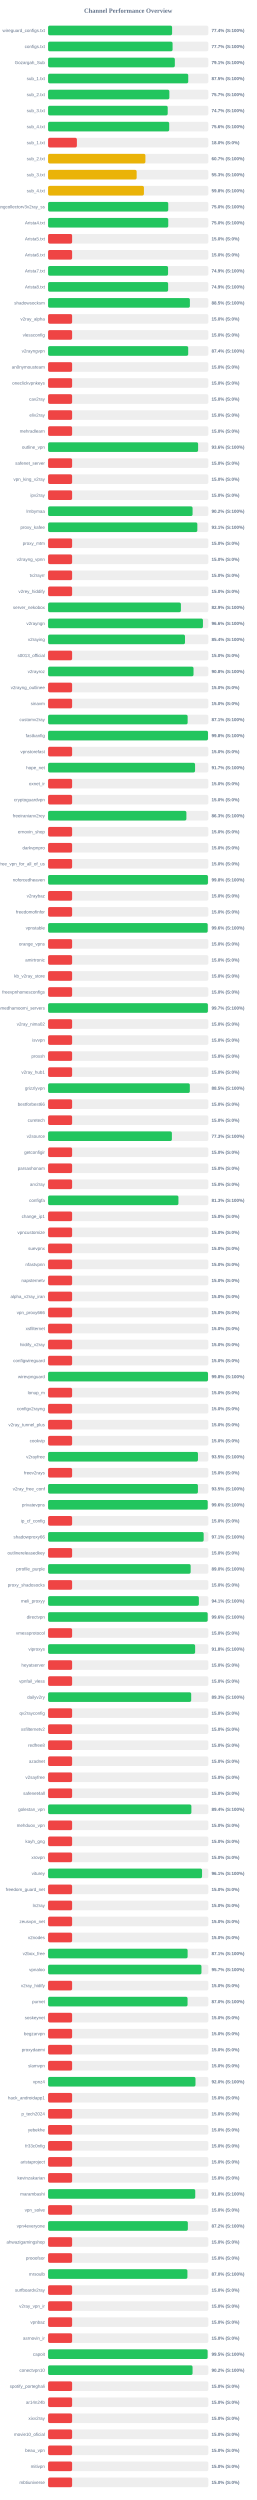
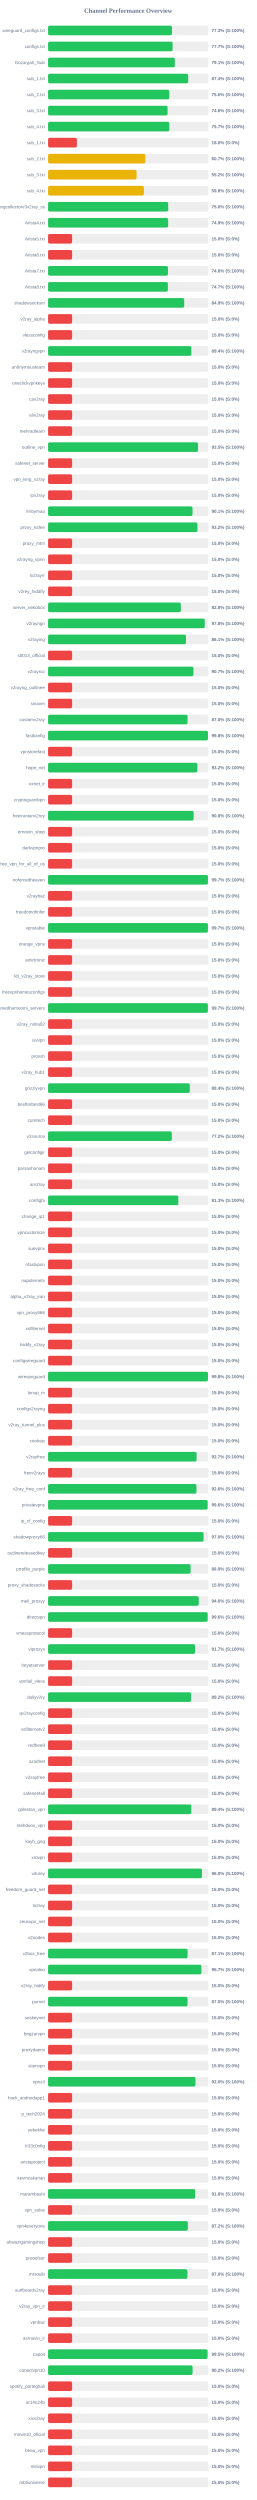
<svg xmlns="http://www.w3.org/2000/svg" width="800" height="7800" version="1.1">
  <style>
        .row { font: 14px Arial; fill: #64748b; }
        .score { font: bold 14px Arial; fill: #64748b; }
    </style>
  <text x="400" y="40" text-anchor="middle" font-size="20px" font-weight="bold" fill="#64748b">Channel Performance Overview</text>
  <rect x="150" y="80" width="500" height="30" fill="#eee" rx="5" />
-   <rect x="150" y="80" width="386.95" height="30" fill="#22c55e" rx="5" />
+   <rect x="150" y="80" width="386.6" height="30" fill="#22c55e" rx="5" />
  <text x="140" y="100" text-anchor="end" class="row">wireguard_configs.txt</text>
-   <text x="660" y="100" text-anchor="start" class="score">77.4% (S:100%)</text>
+   <text x="660" y="100" text-anchor="start" class="score">77.3% (S:100%)</text>
  <rect x="150" y="130" width="500" height="30" fill="#eee" rx="5" />
-   <rect x="150" y="130" width="388.45" height="30" fill="#22c55e" rx="5" />
+   <rect x="150" y="130" width="388.5" height="30" fill="#22c55e" rx="5" />
  <text x="140" y="150" text-anchor="end" class="row">configs.txt</text>
  <text x="660" y="150" text-anchor="start" class="score">77.7% (S:100%)</text>
  <rect x="150" y="180" width="500" height="30" fill="#eee" rx="5" />
-   <rect x="150" y="180" width="395.5" height="30" fill="#22c55e" rx="5" />
+   <rect x="150" y="180" width="395.45" height="30" fill="#22c55e" rx="5" />
  <text x="140" y="200" text-anchor="end" class="row">Gozargah_Sub</text>
  <text x="660" y="200" text-anchor="start" class="score">79.1% (S:100%)</text>
  <rect x="150" y="230" width="500" height="30" fill="#eee" rx="5" />
-   <rect x="150" y="230" width="437.3" height="30" fill="#22c55e" rx="5" />
+   <rect x="150" y="230" width="437.1" height="30" fill="#22c55e" rx="5" />
  <text x="140" y="250" text-anchor="end" class="row">sub_1.txt</text>
-   <text x="660" y="250" text-anchor="start" class="score">87.5% (S:100%)</text>
+   <text x="660" y="250" text-anchor="start" class="score">87.4% (S:100%)</text>
  <rect x="150" y="280" width="500" height="30" fill="#eee" rx="5" />
-   <rect x="150" y="280" width="378.4" height="30" fill="#22c55e" rx="5" />
+   <rect x="150" y="280" width="378.15" height="30" fill="#22c55e" rx="5" />
  <text x="140" y="300" text-anchor="end" class="row">sub_2.txt</text>
-   <text x="660" y="300" text-anchor="start" class="score">75.7% (S:100%)</text>
+   <text x="660" y="300" text-anchor="start" class="score">75.6% (S:100%)</text>
  <rect x="150" y="330" width="500" height="30" fill="#eee" rx="5" />
-   <rect x="150" y="330" width="373.25" height="30" fill="#22c55e" rx="5" />
+   <rect x="150" y="330" width="372.85" height="30" fill="#22c55e" rx="5" />
  <text x="140" y="350" text-anchor="end" class="row">sub_3.txt</text>
-   <text x="660" y="350" text-anchor="start" class="score">74.7% (S:100%)</text>
+   <text x="660" y="350" text-anchor="start" class="score">74.6% (S:100%)</text>
  <rect x="150" y="380" width="500" height="30" fill="#eee" rx="5" />
-   <rect x="150" y="380" width="377.9" height="30" fill="#22c55e" rx="5" />
+   <rect x="150" y="380" width="378.35" height="30" fill="#22c55e" rx="5" />
  <text x="140" y="400" text-anchor="end" class="row">sub_4.txt</text>
-   <text x="660" y="400" text-anchor="start" class="score">75.6% (S:100%)</text>
+   <text x="660" y="400" text-anchor="start" class="score">75.7% (S:100%)</text>
  <rect x="150" y="430" width="500" height="30" fill="#eee" rx="5" />
  <rect x="150" y="430" width="89.9" height="30" fill="#ef4444" rx="5" />
  <text x="140" y="450" text-anchor="end" class="row">sub_1.txt</text>
  <text x="660" y="450" text-anchor="start" class="score">18.0% (S:0%)</text>
  <rect x="150" y="480" width="500" height="30" fill="#eee" rx="5" />
-   <rect x="150" y="480" width="303.65" height="30" fill="#eab308" rx="5" />
+   <rect x="150" y="480" width="303.55" height="30" fill="#eab308" rx="5" />
  <text x="140" y="500" text-anchor="end" class="row">sub_2.txt</text>
  <text x="660" y="500" text-anchor="start" class="score">60.7% (S:100%)</text>
  <rect x="150" y="530" width="500" height="30" fill="#eee" rx="5" />
-   <rect x="150" y="530" width="276.35" height="30" fill="#eab308" rx="5" />
+   <rect x="150" y="530" width="276.15" height="30" fill="#eab308" rx="5" />
  <text x="140" y="550" text-anchor="end" class="row">sub_3.txt</text>
-   <text x="660" y="550" text-anchor="start" class="score">55.3% (S:100%)</text>
+   <text x="660" y="550" text-anchor="start" class="score">55.2% (S:100%)</text>
  <rect x="150" y="580" width="500" height="30" fill="#eee" rx="5" />
-   <rect x="150" y="580" width="299.05" height="30" fill="#eab308" rx="5" />
+   <rect x="150" y="580" width="298.9" height="30" fill="#eab308" rx="5" />
  <text x="140" y="600" text-anchor="end" class="row">sub_4.txt</text>
  <text x="660" y="600" text-anchor="start" class="score">59.8% (S:100%)</text>
  <rect x="150" y="630" width="500" height="30" fill="#eee" rx="5" />
-   <rect x="150" y="630" width="374.95" height="30" fill="#22c55e" rx="5" />
+   <rect x="150" y="630" width="374.75" height="30" fill="#22c55e" rx="5" />
  <text x="140" y="650" text-anchor="end" class="row">kayhgngcollectorv3v2ray_ss</text>
  <text x="660" y="650" text-anchor="start" class="score">75.0% (S:100%)</text>
  <rect x="150" y="680" width="500" height="30" fill="#eee" rx="5" />
-   <rect x="150" y="680" width="374.95" height="30" fill="#22c55e" rx="5" />
+   <rect x="150" y="680" width="374.6" height="30" fill="#22c55e" rx="5" />
  <text x="140" y="700" text-anchor="end" class="row">Arista4.txt</text>
-   <text x="660" y="700" text-anchor="start" class="score">75.0% (S:100%)</text>
+   <text x="660" y="700" text-anchor="start" class="score">74.9% (S:100%)</text>
  <rect x="150" y="730" width="500" height="30" fill="#eee" rx="5" />
  <rect x="150" y="730" width="75.0" height="30" fill="#ef4444" rx="5" />
  <text x="140" y="750" text-anchor="end" class="row">Arista5.txt</text>
  <text x="660" y="750" text-anchor="start" class="score">15.0% (S:0%)</text>
  <rect x="150" y="780" width="500" height="30" fill="#eee" rx="5" />
  <rect x="150" y="780" width="75.0" height="30" fill="#ef4444" rx="5" />
  <text x="140" y="800" text-anchor="end" class="row">Arista6.txt</text>
  <text x="660" y="800" text-anchor="start" class="score">15.0% (S:0%)</text>
  <rect x="150" y="830" width="500" height="30" fill="#eee" rx="5" />
-   <rect x="150" y="830" width="374.35" height="30" fill="#22c55e" rx="5" />
+   <rect x="150" y="830" width="374.05" height="30" fill="#22c55e" rx="5" />
  <text x="140" y="850" text-anchor="end" class="row">Arista7.txt</text>
-   <text x="660" y="850" text-anchor="start" class="score">74.9% (S:100%)</text>
+   <text x="660" y="850" text-anchor="start" class="score">74.8% (S:100%)</text>
  <rect x="150" y="880" width="500" height="30" fill="#eee" rx="5" />
-   <rect x="150" y="880" width="374.55" height="30" fill="#22c55e" rx="5" />
+   <rect x="150" y="880" width="373.7" height="30" fill="#22c55e" rx="5" />
  <text x="140" y="900" text-anchor="end" class="row">Arista8.txt</text>
-   <text x="660" y="900" text-anchor="start" class="score">74.9% (S:100%)</text>
+   <text x="660" y="900" text-anchor="start" class="score">74.7% (S:100%)</text>
  <rect x="150" y="930" width="500" height="30" fill="#eee" rx="5" />
-   <rect x="150" y="930" width="442.45" height="30" fill="#22c55e" rx="5" />
+   <rect x="150" y="930" width="424.7" height="30" fill="#22c55e" rx="5" />
  <text x="140" y="950" text-anchor="end" class="row">shadowsocksm</text>
-   <text x="660" y="950" text-anchor="start" class="score">88.5% (S:100%)</text>
+   <text x="660" y="950" text-anchor="start" class="score">84.9% (S:100%)</text>
  <rect x="150" y="980" width="500" height="30" fill="#eee" rx="5" />
  <rect x="150" y="980" width="75.0" height="30" fill="#ef4444" rx="5" />
  <text x="140" y="1000" text-anchor="end" class="row">v2ray_alpha</text>
  <text x="660" y="1000" text-anchor="start" class="score">15.0% (S:0%)</text>
  <rect x="150" y="1030" width="500" height="30" fill="#eee" rx="5" />
  <rect x="150" y="1030" width="75.0" height="30" fill="#ef4444" rx="5" />
  <text x="140" y="1050" text-anchor="end" class="row">vlessconfig</text>
  <text x="660" y="1050" text-anchor="start" class="score">15.0% (S:0%)</text>
  <rect x="150" y="1080" width="500" height="30" fill="#eee" rx="5" />
-   <rect x="150" y="1080" width="437.2" height="30" fill="#22c55e" rx="5" />
+   <rect x="150" y="1080" width="446.9" height="30" fill="#22c55e" rx="5" />
  <text x="140" y="1100" text-anchor="end" class="row">v2rayngvpn</text>
-   <text x="660" y="1100" text-anchor="start" class="score">87.4% (S:100%)</text>
+   <text x="660" y="1100" text-anchor="start" class="score">89.4% (S:100%)</text>
  <rect x="150" y="1130" width="500" height="30" fill="#eee" rx="5" />
  <rect x="150" y="1130" width="75.0" height="30" fill="#ef4444" rx="5" />
  <text x="140" y="1150" text-anchor="end" class="row">an0nymousteam</text>
  <text x="660" y="1150" text-anchor="start" class="score">15.0% (S:0%)</text>
  <rect x="150" y="1180" width="500" height="30" fill="#eee" rx="5" />
  <rect x="150" y="1180" width="75.0" height="30" fill="#ef4444" rx="5" />
  <text x="140" y="1200" text-anchor="end" class="row">oneclickvpnkeys</text>
  <text x="660" y="1200" text-anchor="start" class="score">15.0% (S:0%)</text>
  <rect x="150" y="1230" width="500" height="30" fill="#eee" rx="5" />
  <rect x="150" y="1230" width="75.0" height="30" fill="#ef4444" rx="5" />
  <text x="140" y="1250" text-anchor="end" class="row">cav2ray</text>
  <text x="660" y="1250" text-anchor="start" class="score">15.0% (S:0%)</text>
  <rect x="150" y="1280" width="500" height="30" fill="#eee" rx="5" />
  <rect x="150" y="1280" width="75.0" height="30" fill="#ef4444" rx="5" />
  <text x="140" y="1300" text-anchor="end" class="row">eliv2ray</text>
  <text x="660" y="1300" text-anchor="start" class="score">15.0% (S:0%)</text>
  <rect x="150" y="1330" width="500" height="30" fill="#eee" rx="5" />
  <rect x="150" y="1330" width="75.0" height="30" fill="#ef4444" rx="5" />
  <text x="140" y="1350" text-anchor="end" class="row">mehradlearn</text>
  <text x="660" y="1350" text-anchor="start" class="score">15.0% (S:0%)</text>
  <rect x="150" y="1380" width="500" height="30" fill="#eee" rx="5" />
-   <rect x="150" y="1380" width="468.1" height="30" fill="#22c55e" rx="5" />
+   <rect x="150" y="1380" width="467.75" height="30" fill="#22c55e" rx="5" />
  <text x="140" y="1400" text-anchor="end" class="row">outline_vpn</text>
-   <text x="660" y="1400" text-anchor="start" class="score">93.6% (S:100%)</text>
+   <text x="660" y="1400" text-anchor="start" class="score">93.5% (S:100%)</text>
  <rect x="150" y="1430" width="500" height="30" fill="#eee" rx="5" />
  <rect x="150" y="1430" width="75.0" height="30" fill="#ef4444" rx="5" />
  <text x="140" y="1450" text-anchor="end" class="row">safenet_server</text>
  <text x="660" y="1450" text-anchor="start" class="score">15.0% (S:0%)</text>
  <rect x="150" y="1480" width="500" height="30" fill="#eee" rx="5" />
  <rect x="150" y="1480" width="75.0" height="30" fill="#ef4444" rx="5" />
  <text x="140" y="1500" text-anchor="end" class="row">vpn_king_v2ray</text>
  <text x="660" y="1500" text-anchor="start" class="score">15.0% (S:0%)</text>
  <rect x="150" y="1530" width="500" height="30" fill="#eee" rx="5" />
  <rect x="150" y="1530" width="75.0" height="30" fill="#ef4444" rx="5" />
  <text x="140" y="1550" text-anchor="end" class="row">ipv2ray</text>
  <text x="660" y="1550" text-anchor="start" class="score">15.0% (S:0%)</text>
  <rect x="150" y="1580" width="500" height="30" fill="#eee" rx="5" />
-   <rect x="150" y="1580" width="450.85" height="30" fill="#22c55e" rx="5" />
+   <rect x="150" y="1580" width="450.65" height="30" fill="#22c55e" rx="5" />
  <text x="140" y="1600" text-anchor="end" class="row">lrnbymaa</text>
-   <text x="660" y="1600" text-anchor="start" class="score">90.2% (S:100%)</text>
+   <text x="660" y="1600" text-anchor="start" class="score">90.1% (S:100%)</text>
  <rect x="150" y="1630" width="500" height="30" fill="#eee" rx="5" />
-   <rect x="150" y="1630" width="465.7" height="30" fill="#22c55e" rx="5" />
+   <rect x="150" y="1630" width="466.0" height="30" fill="#22c55e" rx="5" />
  <text x="140" y="1650" text-anchor="end" class="row">proxy_kafee</text>
-   <text x="660" y="1650" text-anchor="start" class="score">93.1% (S:100%)</text>
+   <text x="660" y="1650" text-anchor="start" class="score">93.2% (S:100%)</text>
  <rect x="150" y="1680" width="500" height="30" fill="#eee" rx="5" />
  <rect x="150" y="1680" width="75.0" height="30" fill="#ef4444" rx="5" />
  <text x="140" y="1700" text-anchor="end" class="row">proxy_mtm</text>
  <text x="660" y="1700" text-anchor="start" class="score">15.0% (S:0%)</text>
  <rect x="150" y="1730" width="500" height="30" fill="#eee" rx="5" />
  <rect x="150" y="1730" width="75.0" height="30" fill="#ef4444" rx="5" />
  <text x="140" y="1750" text-anchor="end" class="row">v2rayng_vpnn</text>
  <text x="660" y="1750" text-anchor="start" class="score">15.0% (S:0%)</text>
  <rect x="150" y="1780" width="500" height="30" fill="#eee" rx="5" />
  <rect x="150" y="1780" width="75.0" height="30" fill="#ef4444" rx="5" />
  <text x="140" y="1800" text-anchor="end" class="row">tv2rayrr</text>
  <text x="660" y="1800" text-anchor="start" class="score">15.0% (S:0%)</text>
  <rect x="150" y="1830" width="500" height="30" fill="#eee" rx="5" />
  <rect x="150" y="1830" width="75.0" height="30" fill="#ef4444" rx="5" />
  <text x="140" y="1850" text-anchor="end" class="row">v2rey_hiddify</text>
  <text x="660" y="1850" text-anchor="start" class="score">15.0% (S:0%)</text>
  <rect x="150" y="1880" width="500" height="30" fill="#eee" rx="5" />
-   <rect x="150" y="1880" width="414.45" height="30" fill="#22c55e" rx="5" />
+   <rect x="150" y="1880" width="414.2" height="30" fill="#22c55e" rx="5" />
  <text x="140" y="1900" text-anchor="end" class="row">server_nekobox</text>
-   <text x="660" y="1900" text-anchor="start" class="score">82.9% (S:100%)</text>
+   <text x="660" y="1900" text-anchor="start" class="score">82.8% (S:100%)</text>
  <rect x="150" y="1930" width="500" height="30" fill="#eee" rx="5" />
-   <rect x="150" y="1930" width="483.2" height="30" fill="#22c55e" rx="5" />
+   <rect x="150" y="1930" width="488.85" height="30" fill="#22c55e" rx="5" />
  <text x="140" y="1950" text-anchor="end" class="row">v2rayngn</text>
-   <text x="660" y="1950" text-anchor="start" class="score">96.6% (S:100%)</text>
+   <text x="660" y="1950" text-anchor="start" class="score">97.8% (S:100%)</text>
  <rect x="150" y="1980" width="500" height="30" fill="#eee" rx="5" />
-   <rect x="150" y="1980" width="427.2" height="30" fill="#22c55e" rx="5" />
+   <rect x="150" y="1980" width="430.3" height="30" fill="#22c55e" rx="5" />
  <text x="140" y="2000" text-anchor="end" class="row">v2raying</text>
-   <text x="660" y="2000" text-anchor="start" class="score">85.4% (S:100%)</text>
+   <text x="660" y="2000" text-anchor="start" class="score">86.1% (S:100%)</text>
  <rect x="150" y="2030" width="500" height="30" fill="#eee" rx="5" />
  <rect x="150" y="2030" width="75.0" height="30" fill="#ef4444" rx="5" />
  <text x="140" y="2050" text-anchor="end" class="row">s0013_official</text>
  <text x="660" y="2050" text-anchor="start" class="score">15.0% (S:0%)</text>
  <rect x="150" y="2080" width="500" height="30" fill="#eee" rx="5" />
-   <rect x="150" y="2080" width="453.8" height="30" fill="#22c55e" rx="5" />
+   <rect x="150" y="2080" width="453.55" height="30" fill="#22c55e" rx="5" />
  <text x="140" y="2100" text-anchor="end" class="row">v2rayroz</text>
-   <text x="660" y="2100" text-anchor="start" class="score">90.8% (S:100%)</text>
+   <text x="660" y="2100" text-anchor="start" class="score">90.7% (S:100%)</text>
  <rect x="150" y="2130" width="500" height="30" fill="#eee" rx="5" />
  <rect x="150" y="2130" width="75.0" height="30" fill="#ef4444" rx="5" />
  <text x="140" y="2150" text-anchor="end" class="row">v2rayng_outlinee</text>
  <text x="660" y="2150" text-anchor="start" class="score">15.0% (S:0%)</text>
  <rect x="150" y="2180" width="500" height="30" fill="#eee" rx="5" />
  <rect x="150" y="2180" width="75.0" height="30" fill="#ef4444" rx="5" />
  <text x="140" y="2200" text-anchor="end" class="row">sinavm</text>
  <text x="660" y="2200" text-anchor="start" class="score">15.0% (S:0%)</text>
  <rect x="150" y="2230" width="500" height="30" fill="#eee" rx="5" />
-   <rect x="150" y="2230" width="435.45" height="30" fill="#22c55e" rx="5" />
+   <rect x="150" y="2230" width="435.2" height="30" fill="#22c55e" rx="5" />
  <text x="140" y="2250" text-anchor="end" class="row">customv2ray</text>
-   <text x="660" y="2250" text-anchor="start" class="score">87.1% (S:100%)</text>
+   <text x="660" y="2250" text-anchor="start" class="score">87.0% (S:100%)</text>
  <rect x="150" y="2280" width="500" height="30" fill="#eee" rx="5" />
-   <rect x="150" y="2280" width="498.9" height="30" fill="#22c55e" rx="5" />
+   <rect x="150" y="2280" width="498.8" height="30" fill="#22c55e" rx="5" />
  <text x="140" y="2300" text-anchor="end" class="row">fastkanfig</text>
  <text x="660" y="2300" text-anchor="start" class="score">99.8% (S:100%)</text>
  <rect x="150" y="2330" width="500" height="30" fill="#eee" rx="5" />
  <rect x="150" y="2330" width="75.0" height="30" fill="#ef4444" rx="5" />
  <text x="140" y="2350" text-anchor="end" class="row">vpnstorefast</text>
  <text x="660" y="2350" text-anchor="start" class="score">15.0% (S:0%)</text>
  <rect x="150" y="2380" width="500" height="30" fill="#eee" rx="5" />
-   <rect x="150" y="2380" width="458.6" height="30" fill="#22c55e" rx="5" />
+   <rect x="150" y="2380" width="465.85" height="30" fill="#22c55e" rx="5" />
  <text x="140" y="2400" text-anchor="end" class="row">hope_net</text>
-   <text x="660" y="2400" text-anchor="start" class="score">91.7% (S:100%)</text>
+   <text x="660" y="2400" text-anchor="start" class="score">93.2% (S:100%)</text>
  <rect x="150" y="2430" width="500" height="30" fill="#eee" rx="5" />
  <rect x="150" y="2430" width="75.0" height="30" fill="#ef4444" rx="5" />
  <text x="140" y="2450" text-anchor="end" class="row">oxnet_ir</text>
  <text x="660" y="2450" text-anchor="start" class="score">15.0% (S:0%)</text>
  <rect x="150" y="2480" width="500" height="30" fill="#eee" rx="5" />
  <rect x="150" y="2480" width="75.0" height="30" fill="#ef4444" rx="5" />
  <text x="140" y="2500" text-anchor="end" class="row">cryptoguardvpn</text>
  <text x="660" y="2500" text-anchor="start" class="score">15.0% (S:0%)</text>
  <rect x="150" y="2530" width="500" height="30" fill="#eee" rx="5" />
-   <rect x="150" y="2530" width="431.55" height="30" fill="#22c55e" rx="5" />
+   <rect x="150" y="2530" width="454.15" height="30" fill="#22c55e" rx="5" />
  <text x="140" y="2550" text-anchor="end" class="row">freeiranianv2rey</text>
-   <text x="660" y="2550" text-anchor="start" class="score">86.3% (S:100%)</text>
+   <text x="660" y="2550" text-anchor="start" class="score">90.8% (S:100%)</text>
  <rect x="150" y="2580" width="500" height="30" fill="#eee" rx="5" />
  <rect x="150" y="2580" width="75.0" height="30" fill="#ef4444" rx="5" />
  <text x="140" y="2600" text-anchor="end" class="row">ernoxin_shop</text>
  <text x="660" y="2600" text-anchor="start" class="score">15.0% (S:0%)</text>
  <rect x="150" y="2630" width="500" height="30" fill="#eee" rx="5" />
  <rect x="150" y="2630" width="75.0" height="30" fill="#ef4444" rx="5" />
  <text x="140" y="2650" text-anchor="end" class="row">darkvpnpro</text>
  <text x="660" y="2650" text-anchor="start" class="score">15.0% (S:0%)</text>
  <rect x="150" y="2680" width="500" height="30" fill="#eee" rx="5" />
  <rect x="150" y="2680" width="75.0" height="30" fill="#ef4444" rx="5" />
  <text x="140" y="2700" text-anchor="end" class="row">free_vpn_for_all_of_us</text>
  <text x="660" y="2700" text-anchor="start" class="score">15.0% (S:0%)</text>
  <rect x="150" y="2730" width="500" height="30" fill="#eee" rx="5" />
-   <rect x="150" y="2730" width="498.8" height="30" fill="#22c55e" rx="5" />
+   <rect x="150" y="2730" width="498.7" height="30" fill="#22c55e" rx="5" />
  <text x="140" y="2750" text-anchor="end" class="row">noforcedheaven</text>
-   <text x="660" y="2750" text-anchor="start" class="score">99.8% (S:100%)</text>
+   <text x="660" y="2750" text-anchor="start" class="score">99.7% (S:100%)</text>
  <rect x="150" y="2780" width="500" height="30" fill="#eee" rx="5" />
  <rect x="150" y="2780" width="75.0" height="30" fill="#ef4444" rx="5" />
  <text x="140" y="2800" text-anchor="end" class="row">v2raybaz</text>
  <text x="660" y="2800" text-anchor="start" class="score">15.0% (S:0%)</text>
  <rect x="150" y="2830" width="500" height="30" fill="#eee" rx="5" />
  <rect x="150" y="2830" width="75.0" height="30" fill="#ef4444" rx="5" />
  <text x="140" y="2850" text-anchor="end" class="row">freedomofinfor</text>
  <text x="660" y="2850" text-anchor="start" class="score">15.0% (S:0%)</text>
  <rect x="150" y="2880" width="500" height="30" fill="#eee" rx="5" />
-   <rect x="150" y="2880" width="498.0" height="30" fill="#22c55e" rx="5" />
+   <rect x="150" y="2880" width="498.7" height="30" fill="#22c55e" rx="5" />
  <text x="140" y="2900" text-anchor="end" class="row">vpnstable</text>
-   <text x="660" y="2900" text-anchor="start" class="score">99.6% (S:100%)</text>
+   <text x="660" y="2900" text-anchor="start" class="score">99.7% (S:100%)</text>
  <rect x="150" y="2930" width="500" height="30" fill="#eee" rx="5" />
  <rect x="150" y="2930" width="75.0" height="30" fill="#ef4444" rx="5" />
  <text x="140" y="2950" text-anchor="end" class="row">orange_vpns</text>
  <text x="660" y="2950" text-anchor="start" class="score">15.0% (S:0%)</text>
  <rect x="150" y="2980" width="500" height="30" fill="#eee" rx="5" />
  <rect x="150" y="2980" width="75.0" height="30" fill="#ef4444" rx="5" />
  <text x="140" y="3000" text-anchor="end" class="row">amirtronic</text>
  <text x="660" y="3000" text-anchor="start" class="score">15.0% (S:0%)</text>
  <rect x="150" y="3030" width="500" height="30" fill="#eee" rx="5" />
  <rect x="150" y="3030" width="75.0" height="30" fill="#ef4444" rx="5" />
  <text x="140" y="3050" text-anchor="end" class="row">kb_v2ray_store</text>
  <text x="660" y="3050" text-anchor="start" class="score">15.0% (S:0%)</text>
  <rect x="150" y="3080" width="500" height="30" fill="#eee" rx="5" />
  <rect x="150" y="3080" width="75.0" height="30" fill="#ef4444" rx="5" />
  <text x="140" y="3100" text-anchor="end" class="row">freevpnhomesconfigs</text>
  <text x="660" y="3100" text-anchor="start" class="score">15.0% (S:0%)</text>
  <rect x="150" y="3130" width="500" height="30" fill="#eee" rx="5" />
-   <rect x="150" y="3130" width="498.65" height="30" fill="#22c55e" rx="5" />
+   <rect x="150" y="3130" width="498.6" height="30" fill="#22c55e" rx="5" />
  <text x="140" y="3150" text-anchor="end" class="row">ahmedhamoomi_servers</text>
  <text x="660" y="3150" text-anchor="start" class="score">99.7% (S:100%)</text>
  <rect x="150" y="3180" width="500" height="30" fill="#eee" rx="5" />
  <rect x="150" y="3180" width="75.0" height="30" fill="#ef4444" rx="5" />
  <text x="140" y="3200" text-anchor="end" class="row">v2ray_nima02</text>
  <text x="660" y="3200" text-anchor="start" class="score">15.0% (S:0%)</text>
  <rect x="150" y="3230" width="500" height="30" fill="#eee" rx="5" />
  <rect x="150" y="3230" width="75.0" height="30" fill="#ef4444" rx="5" />
  <text x="140" y="3250" text-anchor="end" class="row">isvvpn</text>
  <text x="660" y="3250" text-anchor="start" class="score">15.0% (S:0%)</text>
  <rect x="150" y="3280" width="500" height="30" fill="#eee" rx="5" />
  <rect x="150" y="3280" width="75.0" height="30" fill="#ef4444" rx="5" />
  <text x="140" y="3300" text-anchor="end" class="row">prossh</text>
  <text x="660" y="3300" text-anchor="start" class="score">15.0% (S:0%)</text>
  <rect x="150" y="3330" width="500" height="30" fill="#eee" rx="5" />
  <rect x="150" y="3330" width="75.0" height="30" fill="#ef4444" rx="5" />
  <text x="140" y="3350" text-anchor="end" class="row">v2ray_hub1</text>
  <text x="660" y="3350" text-anchor="start" class="score">15.0% (S:0%)</text>
  <rect x="150" y="3380" width="500" height="30" fill="#eee" rx="5" />
-   <rect x="150" y="3380" width="442.25" height="30" fill="#22c55e" rx="5" />
+   <rect x="150" y="3380" width="442.2" height="30" fill="#22c55e" rx="5" />
  <text x="140" y="3400" text-anchor="end" class="row">grizzlyvpn</text>
-   <text x="660" y="3400" text-anchor="start" class="score">88.5% (S:100%)</text>
+   <text x="660" y="3400" text-anchor="start" class="score">88.4% (S:100%)</text>
  <rect x="150" y="3430" width="500" height="30" fill="#eee" rx="5" />
  <rect x="150" y="3430" width="75.0" height="30" fill="#ef4444" rx="5" />
  <text x="140" y="3450" text-anchor="end" class="row">bestforbest66</text>
  <text x="660" y="3450" text-anchor="start" class="score">15.0% (S:0%)</text>
  <rect x="150" y="3480" width="500" height="30" fill="#eee" rx="5" />
  <rect x="150" y="3480" width="75.0" height="30" fill="#ef4444" rx="5" />
  <text x="140" y="3500" text-anchor="end" class="row">curetech</text>
  <text x="660" y="3500" text-anchor="start" class="score">15.0% (S:0%)</text>
  <rect x="150" y="3530" width="500" height="30" fill="#eee" rx="5" />
-   <rect x="150" y="3530" width="386.3" height="30" fill="#22c55e" rx="5" />
+   <rect x="150" y="3530" width="386.2" height="30" fill="#22c55e" rx="5" />
  <text x="140" y="3550" text-anchor="end" class="row">v2source</text>
-   <text x="660" y="3550" text-anchor="start" class="score">77.3% (S:100%)</text>
+   <text x="660" y="3550" text-anchor="start" class="score">77.2% (S:100%)</text>
  <rect x="150" y="3580" width="500" height="30" fill="#eee" rx="5" />
  <rect x="150" y="3580" width="75.0" height="30" fill="#ef4444" rx="5" />
  <text x="140" y="3600" text-anchor="end" class="row">getconfigir</text>
  <text x="660" y="3600" text-anchor="start" class="score">15.0% (S:0%)</text>
  <rect x="150" y="3630" width="500" height="30" fill="#eee" rx="5" />
  <rect x="150" y="3630" width="75.0" height="30" fill="#ef4444" rx="5" />
  <text x="140" y="3650" text-anchor="end" class="row">parsashonam</text>
  <text x="660" y="3650" text-anchor="start" class="score">15.0% (S:0%)</text>
  <rect x="150" y="3680" width="500" height="30" fill="#eee" rx="5" />
  <rect x="150" y="3680" width="75.0" height="30" fill="#ef4444" rx="5" />
  <text x="140" y="3700" text-anchor="end" class="row">arv2ray</text>
  <text x="660" y="3700" text-anchor="start" class="score">15.0% (S:0%)</text>
  <rect x="150" y="3730" width="500" height="30" fill="#eee" rx="5" />
-   <rect x="150" y="3730" width="406.7" height="30" fill="#22c55e" rx="5" />
+   <rect x="150" y="3730" width="406.4" height="30" fill="#22c55e" rx="5" />
  <text x="140" y="3750" text-anchor="end" class="row">configfa</text>
  <text x="660" y="3750" text-anchor="start" class="score">81.3% (S:100%)</text>
  <rect x="150" y="3780" width="500" height="30" fill="#eee" rx="5" />
  <rect x="150" y="3780" width="75.0" height="30" fill="#ef4444" rx="5" />
  <text x="140" y="3800" text-anchor="end" class="row">change_ip1</text>
  <text x="660" y="3800" text-anchor="start" class="score">15.0% (S:0%)</text>
  <rect x="150" y="3830" width="500" height="30" fill="#eee" rx="5" />
  <rect x="150" y="3830" width="75.0" height="30" fill="#ef4444" rx="5" />
  <text x="140" y="3850" text-anchor="end" class="row">vpncustomize</text>
  <text x="660" y="3850" text-anchor="start" class="score">15.0% (S:0%)</text>
  <rect x="150" y="3880" width="500" height="30" fill="#eee" rx="5" />
  <rect x="150" y="3880" width="75.0" height="30" fill="#ef4444" rx="5" />
  <text x="140" y="3900" text-anchor="end" class="row">suevpnx</text>
  <text x="660" y="3900" text-anchor="start" class="score">15.0% (S:0%)</text>
  <rect x="150" y="3930" width="500" height="30" fill="#eee" rx="5" />
  <rect x="150" y="3930" width="75.0" height="30" fill="#ef4444" rx="5" />
  <text x="140" y="3950" text-anchor="end" class="row">nfastvpnn</text>
  <text x="660" y="3950" text-anchor="start" class="score">15.0% (S:0%)</text>
  <rect x="150" y="3980" width="500" height="30" fill="#eee" rx="5" />
  <rect x="150" y="3980" width="75.0" height="30" fill="#ef4444" rx="5" />
  <text x="140" y="4000" text-anchor="end" class="row">napsternetv</text>
  <text x="660" y="4000" text-anchor="start" class="score">15.0% (S:0%)</text>
  <rect x="150" y="4030" width="500" height="30" fill="#eee" rx="5" />
  <rect x="150" y="4030" width="75.0" height="30" fill="#ef4444" rx="5" />
  <text x="140" y="4050" text-anchor="end" class="row">alpha_v2ray_iran</text>
  <text x="660" y="4050" text-anchor="start" class="score">15.0% (S:0%)</text>
  <rect x="150" y="4080" width="500" height="30" fill="#eee" rx="5" />
  <rect x="150" y="4080" width="75.0" height="30" fill="#ef4444" rx="5" />
  <text x="140" y="4100" text-anchor="end" class="row">vpn_proxy666</text>
  <text x="660" y="4100" text-anchor="start" class="score">15.0% (S:0%)</text>
  <rect x="150" y="4130" width="500" height="30" fill="#eee" rx="5" />
  <rect x="150" y="4130" width="75.0" height="30" fill="#ef4444" rx="5" />
  <text x="140" y="4150" text-anchor="end" class="row">xsfilternet</text>
  <text x="660" y="4150" text-anchor="start" class="score">15.0% (S:0%)</text>
  <rect x="150" y="4180" width="500" height="30" fill="#eee" rx="5" />
  <rect x="150" y="4180" width="75.0" height="30" fill="#ef4444" rx="5" />
  <text x="140" y="4200" text-anchor="end" class="row">hiidify_v2ray</text>
  <text x="660" y="4200" text-anchor="start" class="score">15.0% (S:0%)</text>
  <rect x="150" y="4230" width="500" height="30" fill="#eee" rx="5" />
  <rect x="150" y="4230" width="75.0" height="30" fill="#ef4444" rx="5" />
  <text x="140" y="4250" text-anchor="end" class="row">configwireguard</text>
  <text x="660" y="4250" text-anchor="start" class="score">15.0% (S:0%)</text>
  <rect x="150" y="4280" width="500" height="30" fill="#eee" rx="5" />
-   <rect x="150" y="4280" width="498.95" height="30" fill="#22c55e" rx="5" />
+   <rect x="150" y="4280" width="498.85" height="30" fill="#22c55e" rx="5" />
  <text x="140" y="4300" text-anchor="end" class="row">wirevpnguard</text>
  <text x="660" y="4300" text-anchor="start" class="score">99.8% (S:100%)</text>
  <rect x="150" y="4330" width="500" height="30" fill="#eee" rx="5" />
  <rect x="150" y="4330" width="75.0" height="30" fill="#ef4444" rx="5" />
  <text x="140" y="4350" text-anchor="end" class="row">lonup_m</text>
  <text x="660" y="4350" text-anchor="start" class="score">15.0% (S:0%)</text>
  <rect x="150" y="4380" width="500" height="30" fill="#eee" rx="5" />
  <rect x="150" y="4380" width="75.0" height="30" fill="#ef4444" rx="5" />
  <text x="140" y="4400" text-anchor="end" class="row">configv2rayng</text>
  <text x="660" y="4400" text-anchor="start" class="score">15.0% (S:0%)</text>
  <rect x="150" y="4430" width="500" height="30" fill="#eee" rx="5" />
  <rect x="150" y="4430" width="75.0" height="30" fill="#ef4444" rx="5" />
  <text x="140" y="4450" text-anchor="end" class="row">v2ray_tunnel_plus</text>
  <text x="660" y="4450" text-anchor="start" class="score">15.0% (S:0%)</text>
  <rect x="150" y="4480" width="500" height="30" fill="#eee" rx="5" />
  <rect x="150" y="4480" width="75.0" height="30" fill="#ef4444" rx="5" />
  <text x="140" y="4500" text-anchor="end" class="row">cookvip</text>
  <text x="660" y="4500" text-anchor="start" class="score">15.0% (S:0%)</text>
  <rect x="150" y="4530" width="500" height="30" fill="#eee" rx="5" />
-   <rect x="150" y="4530" width="467.65" height="30" fill="#22c55e" rx="5" />
+   <rect x="150" y="4530" width="463.4" height="30" fill="#22c55e" rx="5" />
  <text x="140" y="4550" text-anchor="end" class="row">v2rayfree</text>
-   <text x="660" y="4550" text-anchor="start" class="score">93.5% (S:100%)</text>
+   <text x="660" y="4550" text-anchor="start" class="score">92.7% (S:100%)</text>
  <rect x="150" y="4580" width="500" height="30" fill="#eee" rx="5" />
  <rect x="150" y="4580" width="75.0" height="30" fill="#ef4444" rx="5" />
  <text x="140" y="4600" text-anchor="end" class="row">freev2rays</text>
  <text x="660" y="4600" text-anchor="start" class="score">15.0% (S:0%)</text>
  <rect x="150" y="4630" width="500" height="30" fill="#eee" rx="5" />
-   <rect x="150" y="4630" width="467.55" height="30" fill="#22c55e" rx="5" />
+   <rect x="150" y="4630" width="462.95" height="30" fill="#22c55e" rx="5" />
  <text x="140" y="4650" text-anchor="end" class="row">v2ray_free_conf</text>
-   <text x="660" y="4650" text-anchor="start" class="score">93.5% (S:100%)</text>
+   <text x="660" y="4650" text-anchor="start" class="score">92.6% (S:100%)</text>
  <rect x="150" y="4680" width="500" height="30" fill="#eee" rx="5" />
-   <rect x="150" y="4680" width="498.05" height="30" fill="#22c55e" rx="5" />
+   <rect x="150" y="4680" width="497.8" height="30" fill="#22c55e" rx="5" />
  <text x="140" y="4700" text-anchor="end" class="row">privatevpns</text>
  <text x="660" y="4700" text-anchor="start" class="score">99.6% (S:100%)</text>
  <rect x="150" y="4730" width="500" height="30" fill="#eee" rx="5" />
  <rect x="150" y="4730" width="75.0" height="30" fill="#ef4444" rx="5" />
  <text x="140" y="4750" text-anchor="end" class="row">ip_cf_config</text>
  <text x="660" y="4750" text-anchor="start" class="score">15.0% (S:0%)</text>
  <rect x="150" y="4780" width="500" height="30" fill="#eee" rx="5" />
-   <rect x="150" y="4780" width="485.45" height="30" fill="#22c55e" rx="5" />
+   <rect x="150" y="4780" width="485.2" height="30" fill="#22c55e" rx="5" />
  <text x="140" y="4800" text-anchor="end" class="row">shadowproxy66</text>
-   <text x="660" y="4800" text-anchor="start" class="score">97.1% (S:100%)</text>
+   <text x="660" y="4800" text-anchor="start" class="score">97.0% (S:100%)</text>
  <rect x="150" y="4830" width="500" height="30" fill="#eee" rx="5" />
  <rect x="150" y="4830" width="75.0" height="30" fill="#ef4444" rx="5" />
  <text x="140" y="4850" text-anchor="end" class="row">outlinereleasedkey</text>
  <text x="660" y="4850" text-anchor="start" class="score">15.0% (S:0%)</text>
  <rect x="150" y="4880" width="500" height="30" fill="#eee" rx="5" />
-   <rect x="150" y="4880" width="444.85" height="30" fill="#22c55e" rx="5" />
+   <rect x="150" y="4880" width="444.65" height="30" fill="#22c55e" rx="5" />
  <text x="140" y="4900" text-anchor="end" class="row">prrofile_purple</text>
-   <text x="660" y="4900" text-anchor="start" class="score">89.0% (S:100%)</text>
+   <text x="660" y="4900" text-anchor="start" class="score">88.9% (S:100%)</text>
  <rect x="150" y="4930" width="500" height="30" fill="#eee" rx="5" />
  <rect x="150" y="4930" width="75.0" height="30" fill="#ef4444" rx="5" />
  <text x="140" y="4950" text-anchor="end" class="row">proxy_shadosocks</text>
  <text x="660" y="4950" text-anchor="start" class="score">15.0% (S:0%)</text>
  <rect x="150" y="4980" width="500" height="30" fill="#eee" rx="5" />
-   <rect x="150" y="4980" width="470.5" height="30" fill="#22c55e" rx="5" />
+   <rect x="150" y="4980" width="470.1" height="30" fill="#22c55e" rx="5" />
  <text x="140" y="5000" text-anchor="end" class="row">meli_proxyy</text>
-   <text x="660" y="5000" text-anchor="start" class="score">94.1% (S:100%)</text>
+   <text x="660" y="5000" text-anchor="start" class="score">94.0% (S:100%)</text>
  <rect x="150" y="5030" width="500" height="30" fill="#eee" rx="5" />
-   <rect x="150" y="5030" width="498.0" height="30" fill="#22c55e" rx="5" />
+   <rect x="150" y="5030" width="497.9" height="30" fill="#22c55e" rx="5" />
  <text x="140" y="5050" text-anchor="end" class="row">directvpn</text>
  <text x="660" y="5050" text-anchor="start" class="score">99.6% (S:100%)</text>
  <rect x="150" y="5080" width="500" height="30" fill="#eee" rx="5" />
  <rect x="150" y="5080" width="75.0" height="30" fill="#ef4444" rx="5" />
  <text x="140" y="5100" text-anchor="end" class="row">vmessprotocol</text>
  <text x="660" y="5100" text-anchor="start" class="score">15.0% (S:0%)</text>
  <rect x="150" y="5130" width="500" height="30" fill="#eee" rx="5" />
-   <rect x="150" y="5130" width="458.8" height="30" fill="#22c55e" rx="5" />
+   <rect x="150" y="5130" width="458.55" height="30" fill="#22c55e" rx="5" />
  <text x="140" y="5150" text-anchor="end" class="row">viproxys</text>
-   <text x="660" y="5150" text-anchor="start" class="score">91.8% (S:100%)</text>
+   <text x="660" y="5150" text-anchor="start" class="score">91.7% (S:100%)</text>
  <rect x="150" y="5180" width="500" height="30" fill="#eee" rx="5" />
  <rect x="150" y="5180" width="75.0" height="30" fill="#ef4444" rx="5" />
  <text x="140" y="5200" text-anchor="end" class="row">heyatserver</text>
  <text x="660" y="5200" text-anchor="start" class="score">15.0% (S:0%)</text>
  <rect x="150" y="5230" width="500" height="30" fill="#eee" rx="5" />
  <rect x="150" y="5230" width="75.0" height="30" fill="#ef4444" rx="5" />
  <text x="140" y="5250" text-anchor="end" class="row">vpnfail_vless</text>
  <text x="660" y="5250" text-anchor="start" class="score">15.0% (S:0%)</text>
  <rect x="150" y="5280" width="500" height="30" fill="#eee" rx="5" />
-   <rect x="150" y="5280" width="446.5" height="30" fill="#22c55e" rx="5" />
+   <rect x="150" y="5280" width="445.9" height="30" fill="#22c55e" rx="5" />
  <text x="140" y="5300" text-anchor="end" class="row">dailyv2ry</text>
-   <text x="660" y="5300" text-anchor="start" class="score">89.3% (S:100%)</text>
+   <text x="660" y="5300" text-anchor="start" class="score">89.2% (S:100%)</text>
  <rect x="150" y="5330" width="500" height="30" fill="#eee" rx="5" />
  <rect x="150" y="5330" width="75.0" height="30" fill="#ef4444" rx="5" />
  <text x="140" y="5350" text-anchor="end" class="row">qv2rayconfig</text>
  <text x="660" y="5350" text-anchor="start" class="score">15.0% (S:0%)</text>
  <rect x="150" y="5380" width="500" height="30" fill="#eee" rx="5" />
  <rect x="150" y="5380" width="75.0" height="30" fill="#ef4444" rx="5" />
  <text x="140" y="5400" text-anchor="end" class="row">xsfilternetv2</text>
  <text x="660" y="5400" text-anchor="start" class="score">15.0% (S:0%)</text>
  <rect x="150" y="5430" width="500" height="30" fill="#eee" rx="5" />
  <rect x="150" y="5430" width="75.0" height="30" fill="#ef4444" rx="5" />
  <text x="140" y="5450" text-anchor="end" class="row">redfree8</text>
  <text x="660" y="5450" text-anchor="start" class="score">15.0% (S:0%)</text>
  <rect x="150" y="5480" width="500" height="30" fill="#eee" rx="5" />
  <rect x="150" y="5480" width="75.0" height="30" fill="#ef4444" rx="5" />
  <text x="140" y="5500" text-anchor="end" class="row">azadnet</text>
  <text x="660" y="5500" text-anchor="start" class="score">15.0% (S:0%)</text>
  <rect x="150" y="5530" width="500" height="30" fill="#eee" rx="5" />
  <rect x="150" y="5530" width="75.0" height="30" fill="#ef4444" rx="5" />
  <text x="140" y="5550" text-anchor="end" class="row">v2sayfree</text>
  <text x="660" y="5550" text-anchor="start" class="score">15.0% (S:0%)</text>
  <rect x="150" y="5580" width="500" height="30" fill="#eee" rx="5" />
  <rect x="150" y="5580" width="75.0" height="30" fill="#ef4444" rx="5" />
  <text x="140" y="5600" text-anchor="end" class="row">safenet4all</text>
  <text x="660" y="5600" text-anchor="start" class="score">15.0% (S:0%)</text>
  <rect x="150" y="5630" width="500" height="30" fill="#eee" rx="5" />
-   <rect x="150" y="5630" width="447.1" height="30" fill="#22c55e" rx="5" />
+   <rect x="150" y="5630" width="446.8" height="30" fill="#22c55e" rx="5" />
  <text x="140" y="5650" text-anchor="end" class="row">golestan_vpn</text>
  <text x="660" y="5650" text-anchor="start" class="score">89.4% (S:100%)</text>
  <rect x="150" y="5680" width="500" height="30" fill="#eee" rx="5" />
  <rect x="150" y="5680" width="75.0" height="30" fill="#ef4444" rx="5" />
  <text x="140" y="5700" text-anchor="end" class="row">mehduox_vpn</text>
  <text x="660" y="5700" text-anchor="start" class="score">15.0% (S:0%)</text>
  <rect x="150" y="5730" width="500" height="30" fill="#eee" rx="5" />
  <rect x="150" y="5730" width="75.0" height="30" fill="#ef4444" rx="5" />
  <text x="140" y="5750" text-anchor="end" class="row">kayh_gng</text>
  <text x="660" y="5750" text-anchor="start" class="score">15.0% (S:0%)</text>
  <rect x="150" y="5780" width="500" height="30" fill="#eee" rx="5" />
  <rect x="150" y="5780" width="75.0" height="30" fill="#ef4444" rx="5" />
  <text x="140" y="5800" text-anchor="end" class="row">xrovpn</text>
  <text x="660" y="5800" text-anchor="start" class="score">15.0% (S:0%)</text>
  <rect x="150" y="5830" width="500" height="30" fill="#eee" rx="5" />
-   <rect x="150" y="5830" width="480.4" height="30" fill="#22c55e" rx="5" />
+   <rect x="150" y="5830" width="480.15" height="30" fill="#22c55e" rx="5" />
  <text x="140" y="5850" text-anchor="end" class="row">viturey</text>
-   <text x="660" y="5850" text-anchor="start" class="score">96.1% (S:100%)</text>
+   <text x="660" y="5850" text-anchor="start" class="score">96.0% (S:100%)</text>
  <rect x="150" y="5880" width="500" height="30" fill="#eee" rx="5" />
  <rect x="150" y="5880" width="75.0" height="30" fill="#ef4444" rx="5" />
  <text x="140" y="5900" text-anchor="end" class="row">freedom_guard_net</text>
  <text x="660" y="5900" text-anchor="start" class="score">15.0% (S:0%)</text>
  <rect x="150" y="5930" width="500" height="30" fill="#eee" rx="5" />
  <rect x="150" y="5930" width="75.0" height="30" fill="#ef4444" rx="5" />
  <text x="140" y="5950" text-anchor="end" class="row">ln2ray</text>
  <text x="660" y="5950" text-anchor="start" class="score">15.0% (S:0%)</text>
  <rect x="150" y="5980" width="500" height="30" fill="#eee" rx="5" />
  <rect x="150" y="5980" width="75.0" height="30" fill="#ef4444" rx="5" />
  <text x="140" y="6000" text-anchor="end" class="row">zeusvpn_net</text>
  <text x="660" y="6000" text-anchor="start" class="score">15.0% (S:0%)</text>
  <rect x="150" y="6030" width="500" height="30" fill="#eee" rx="5" />
  <rect x="150" y="6030" width="75.0" height="30" fill="#ef4444" rx="5" />
  <text x="140" y="6050" text-anchor="end" class="row">v2nodes</text>
  <text x="660" y="6050" text-anchor="start" class="score">15.0% (S:0%)</text>
  <rect x="150" y="6080" width="500" height="30" fill="#eee" rx="5" />
-   <rect x="150" y="6080" width="435.4" height="30" fill="#22c55e" rx="5" />
+   <rect x="150" y="6080" width="435.3" height="30" fill="#22c55e" rx="5" />
  <text x="140" y="6100" text-anchor="end" class="row">v2box_free</text>
  <text x="660" y="6100" text-anchor="start" class="score">87.1% (S:100%)</text>
  <rect x="150" y="6130" width="500" height="30" fill="#eee" rx="5" />
-   <rect x="150" y="6130" width="478.55" height="30" fill="#22c55e" rx="5" />
+   <rect x="150" y="6130" width="478.4" height="30" fill="#22c55e" rx="5" />
  <text x="140" y="6150" text-anchor="end" class="row">vpnaloo</text>
  <text x="660" y="6150" text-anchor="start" class="score">95.7% (S:100%)</text>
  <rect x="150" y="6180" width="500" height="30" fill="#eee" rx="5" />
  <rect x="150" y="6180" width="75.0" height="30" fill="#ef4444" rx="5" />
  <text x="140" y="6200" text-anchor="end" class="row">v2ray_hidify</text>
  <text x="660" y="6200" text-anchor="start" class="score">15.0% (S:0%)</text>
  <rect x="150" y="6230" width="500" height="30" fill="#eee" rx="5" />
-   <rect x="150" y="6230" width="435.2" height="30" fill="#22c55e" rx="5" />
+   <rect x="150" y="6230" width="435.15" height="30" fill="#22c55e" rx="5" />
  <text x="140" y="6250" text-anchor="end" class="row">purnet</text>
  <text x="660" y="6250" text-anchor="start" class="score">87.0% (S:100%)</text>
  <rect x="150" y="6280" width="500" height="30" fill="#eee" rx="5" />
  <rect x="150" y="6280" width="75.0" height="30" fill="#ef4444" rx="5" />
  <text x="140" y="6300" text-anchor="end" class="row">soskeynet</text>
  <text x="660" y="6300" text-anchor="start" class="score">15.0% (S:0%)</text>
  <rect x="150" y="6330" width="500" height="30" fill="#eee" rx="5" />
  <rect x="150" y="6330" width="75.0" height="30" fill="#ef4444" rx="5" />
  <text x="140" y="6350" text-anchor="end" class="row">begzarvpn</text>
  <text x="660" y="6350" text-anchor="start" class="score">15.0% (S:0%)</text>
  <rect x="150" y="6380" width="500" height="30" fill="#eee" rx="5" />
  <rect x="150" y="6380" width="75.0" height="30" fill="#ef4444" rx="5" />
  <text x="140" y="6400" text-anchor="end" class="row">proxydaemi</text>
  <text x="660" y="6400" text-anchor="start" class="score">15.0% (S:0%)</text>
  <rect x="150" y="6430" width="500" height="30" fill="#eee" rx="5" />
  <rect x="150" y="6430" width="75.0" height="30" fill="#ef4444" rx="5" />
  <text x="140" y="6450" text-anchor="end" class="row">slamvpn</text>
  <text x="660" y="6450" text-anchor="start" class="score">15.0% (S:0%)</text>
  <rect x="150" y="6480" width="500" height="30" fill="#eee" rx="5" />
  <rect x="150" y="6480" width="459.9" height="30" fill="#22c55e" rx="5" />
  <text x="140" y="6500" text-anchor="end" class="row">vpnz4</text>
  <text x="660" y="6500" text-anchor="start" class="score">92.0% (S:100%)</text>
  <rect x="150" y="6530" width="500" height="30" fill="#eee" rx="5" />
  <rect x="150" y="6530" width="75.0" height="30" fill="#ef4444" rx="5" />
  <text x="140" y="6550" text-anchor="end" class="row">hack_androidapp1</text>
  <text x="660" y="6550" text-anchor="start" class="score">15.0% (S:0%)</text>
  <rect x="150" y="6580" width="500" height="30" fill="#eee" rx="5" />
  <rect x="150" y="6580" width="75.0" height="30" fill="#ef4444" rx="5" />
  <text x="140" y="6600" text-anchor="end" class="row">p_tech2024</text>
  <text x="660" y="6600" text-anchor="start" class="score">15.0% (S:0%)</text>
  <rect x="150" y="6630" width="500" height="30" fill="#eee" rx="5" />
  <rect x="150" y="6630" width="75.0" height="30" fill="#ef4444" rx="5" />
  <text x="140" y="6650" text-anchor="end" class="row">yebekhe</text>
  <text x="660" y="6650" text-anchor="start" class="score">15.0% (S:0%)</text>
  <rect x="150" y="6680" width="500" height="30" fill="#eee" rx="5" />
  <rect x="150" y="6680" width="75.0" height="30" fill="#ef4444" rx="5" />
  <text x="140" y="6700" text-anchor="end" class="row">fr33c0nfig</text>
  <text x="660" y="6700" text-anchor="start" class="score">15.0% (S:0%)</text>
  <rect x="150" y="6730" width="500" height="30" fill="#eee" rx="5" />
  <rect x="150" y="6730" width="75.0" height="30" fill="#ef4444" rx="5" />
  <text x="140" y="6750" text-anchor="end" class="row">aristaproject</text>
  <text x="660" y="6750" text-anchor="start" class="score">15.0% (S:0%)</text>
  <rect x="150" y="6780" width="500" height="30" fill="#eee" rx="5" />
  <rect x="150" y="6780" width="75.0" height="30" fill="#ef4444" rx="5" />
  <text x="140" y="6800" text-anchor="end" class="row">kevinzakarian</text>
  <text x="660" y="6800" text-anchor="start" class="score">15.0% (S:0%)</text>
  <rect x="150" y="6830" width="500" height="30" fill="#eee" rx="5" />
-   <rect x="150" y="6830" width="459.15" height="30" fill="#22c55e" rx="5" />
+   <rect x="150" y="6830" width="458.9" height="30" fill="#22c55e" rx="5" />
  <text x="140" y="6850" text-anchor="end" class="row">marambashi</text>
  <text x="660" y="6850" text-anchor="start" class="score">91.8% (S:100%)</text>
  <rect x="150" y="6880" width="500" height="30" fill="#eee" rx="5" />
  <rect x="150" y="6880" width="75.0" height="30" fill="#ef4444" rx="5" />
  <text x="140" y="6900" text-anchor="end" class="row">vpn_solve</text>
  <text x="660" y="6900" text-anchor="start" class="score">15.0% (S:0%)</text>
  <rect x="150" y="6930" width="500" height="30" fill="#eee" rx="5" />
  <rect x="150" y="6930" width="436.1" height="30" fill="#22c55e" rx="5" />
  <text x="140" y="6950" text-anchor="end" class="row">vpn4everyone</text>
  <text x="660" y="6950" text-anchor="start" class="score">87.2% (S:100%)</text>
  <rect x="150" y="6980" width="500" height="30" fill="#eee" rx="5" />
  <rect x="150" y="6980" width="75.0" height="30" fill="#ef4444" rx="5" />
  <text x="140" y="7000" text-anchor="end" class="row">ahwazigamingshop</text>
  <text x="660" y="7000" text-anchor="start" class="score">15.0% (S:0%)</text>
  <rect x="150" y="7030" width="500" height="30" fill="#eee" rx="5" />
  <rect x="150" y="7030" width="75.0" height="30" fill="#ef4444" rx="5" />
  <text x="140" y="7050" text-anchor="end" class="row">prooofsor</text>
  <text x="660" y="7050" text-anchor="start" class="score">15.0% (S:0%)</text>
  <rect x="150" y="7080" width="500" height="30" fill="#eee" rx="5" />
  <rect x="150" y="7080" width="434.75" height="30" fill="#22c55e" rx="5" />
  <text x="140" y="7100" text-anchor="end" class="row">mrsoulb</text>
  <text x="660" y="7100" text-anchor="start" class="score">87.0% (S:100%)</text>
  <rect x="150" y="7130" width="500" height="30" fill="#eee" rx="5" />
  <rect x="150" y="7130" width="75.0" height="30" fill="#ef4444" rx="5" />
  <text x="140" y="7150" text-anchor="end" class="row">surfboardv2ray</text>
  <text x="660" y="7150" text-anchor="start" class="score">15.0% (S:0%)</text>
  <rect x="150" y="7180" width="500" height="30" fill="#eee" rx="5" />
  <rect x="150" y="7180" width="75.0" height="30" fill="#ef4444" rx="5" />
  <text x="140" y="7200" text-anchor="end" class="row">v2ray_vpn_ir</text>
  <text x="660" y="7200" text-anchor="start" class="score">15.0% (S:0%)</text>
  <rect x="150" y="7230" width="500" height="30" fill="#eee" rx="5" />
  <rect x="150" y="7230" width="75.0" height="30" fill="#ef4444" rx="5" />
  <text x="140" y="7250" text-anchor="end" class="row">vpnbaz</text>
  <text x="660" y="7250" text-anchor="start" class="score">15.0% (S:0%)</text>
  <rect x="150" y="7280" width="500" height="30" fill="#eee" rx="5" />
  <rect x="150" y="7280" width="75.0" height="30" fill="#ef4444" rx="5" />
  <text x="140" y="7300" text-anchor="end" class="row">asrnovin_ir</text>
  <text x="660" y="7300" text-anchor="start" class="score">15.0% (S:0%)</text>
  <rect x="150" y="7330" width="500" height="30" fill="#eee" rx="5" />
-   <rect x="150" y="7330" width="497.75" height="30" fill="#22c55e" rx="5" />
+   <rect x="150" y="7330" width="497.55" height="30" fill="#22c55e" rx="5" />
  <text x="140" y="7350" text-anchor="end" class="row">capoit</text>
  <text x="660" y="7350" text-anchor="start" class="score">99.5% (S:100%)</text>
  <rect x="150" y="7380" width="500" height="30" fill="#eee" rx="5" />
  <rect x="150" y="7380" width="450.8" height="30" fill="#22c55e" rx="5" />
  <text x="140" y="7400" text-anchor="end" class="row">conectvpn10</text>
  <text x="660" y="7400" text-anchor="start" class="score">90.2% (S:100%)</text>
  <rect x="150" y="7430" width="500" height="30" fill="#eee" rx="5" />
  <rect x="150" y="7430" width="75.0" height="30" fill="#ef4444" rx="5" />
  <text x="140" y="7450" text-anchor="end" class="row">spotify_porteghali</text>
  <text x="660" y="7450" text-anchor="start" class="score">15.0% (S:0%)</text>
  <rect x="150" y="7480" width="500" height="30" fill="#eee" rx="5" />
  <rect x="150" y="7480" width="75.0" height="30" fill="#ef4444" rx="5" />
  <text x="140" y="7500" text-anchor="end" class="row">ar14n24b</text>
  <text x="660" y="7500" text-anchor="start" class="score">15.0% (S:0%)</text>
  <rect x="150" y="7530" width="500" height="30" fill="#eee" rx="5" />
  <rect x="150" y="7530" width="75.0" height="30" fill="#ef4444" rx="5" />
  <text x="140" y="7550" text-anchor="end" class="row">xixv2ray</text>
  <text x="660" y="7550" text-anchor="start" class="score">15.0% (S:0%)</text>
  <rect x="150" y="7580" width="500" height="30" fill="#eee" rx="5" />
  <rect x="150" y="7580" width="75.0" height="30" fill="#ef4444" rx="5" />
  <text x="140" y="7600" text-anchor="end" class="row">movie10_oficial</text>
  <text x="660" y="7600" text-anchor="start" class="score">15.0% (S:0%)</text>
  <rect x="150" y="7630" width="500" height="30" fill="#eee" rx="5" />
  <rect x="150" y="7630" width="75.0" height="30" fill="#ef4444" rx="5" />
  <text x="140" y="7650" text-anchor="end" class="row">beau_vpn</text>
  <text x="660" y="7650" text-anchor="start" class="score">15.0% (S:0%)</text>
  <rect x="150" y="7680" width="500" height="30" fill="#eee" rx="5" />
  <rect x="150" y="7680" width="75.0" height="30" fill="#ef4444" rx="5" />
  <text x="140" y="7700" text-anchor="end" class="row">mitivpn</text>
  <text x="660" y="7700" text-anchor="start" class="score">15.0% (S:0%)</text>
  <rect x="150" y="7730" width="500" height="30" fill="#eee" rx="5" />
  <rect x="150" y="7730" width="75.0" height="30" fill="#ef4444" rx="5" />
  <text x="140" y="7750" text-anchor="end" class="row">mbtiuniverse</text>
  <text x="660" y="7750" text-anchor="start" class="score">15.0% (S:0%)</text>
</svg>
